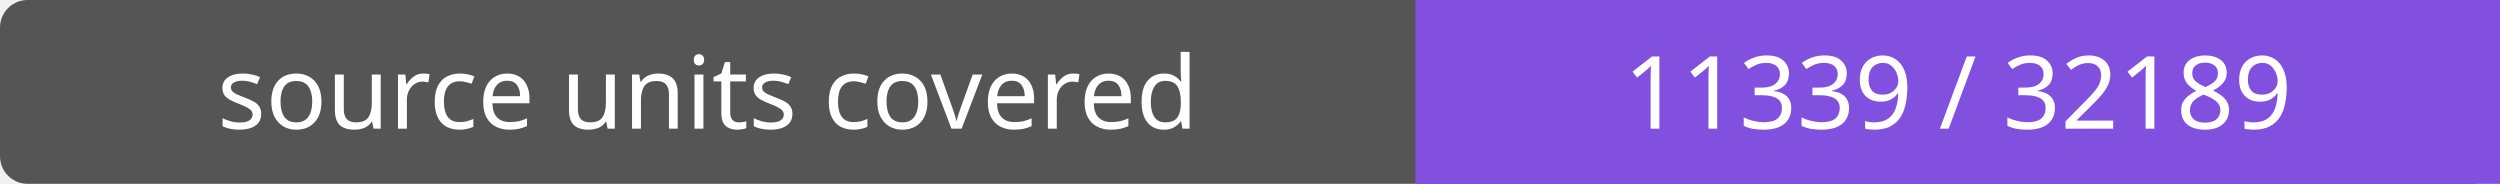
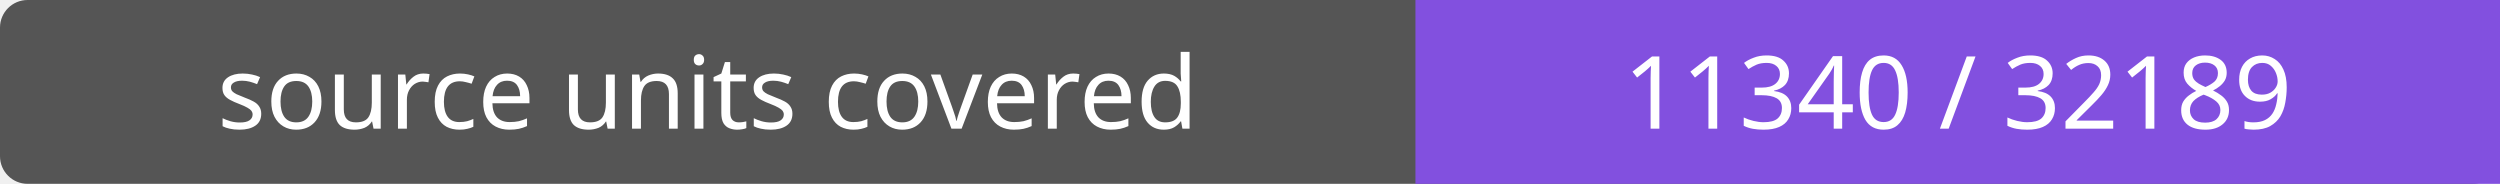
- <svg xmlns="http://www.w3.org/2000/svg" width="272" height="20" role="img" aria-label="source units covered: 11339 / 32189">
+ <svg xmlns="http://www.w3.org/2000/svg" width="272" height="20" role="img" aria-label="source units covered: 11340 / 32189">
  <rect width="272" height="20" rx="3" fill="#555" />
  <path fill="#8250df" d="M154 0h118v20H154z" />
  <g fill="#fff" text-anchor="middle" font-family="Verdana,sans-serif" font-size="11">
    <text x="77.0" y="14">source units covered</text>
-     <text x="213.0" y="14">11339 / 32189</text>
+     <text x="213.0" y="14">11340 / 32189</text>
  </g>
</svg>
